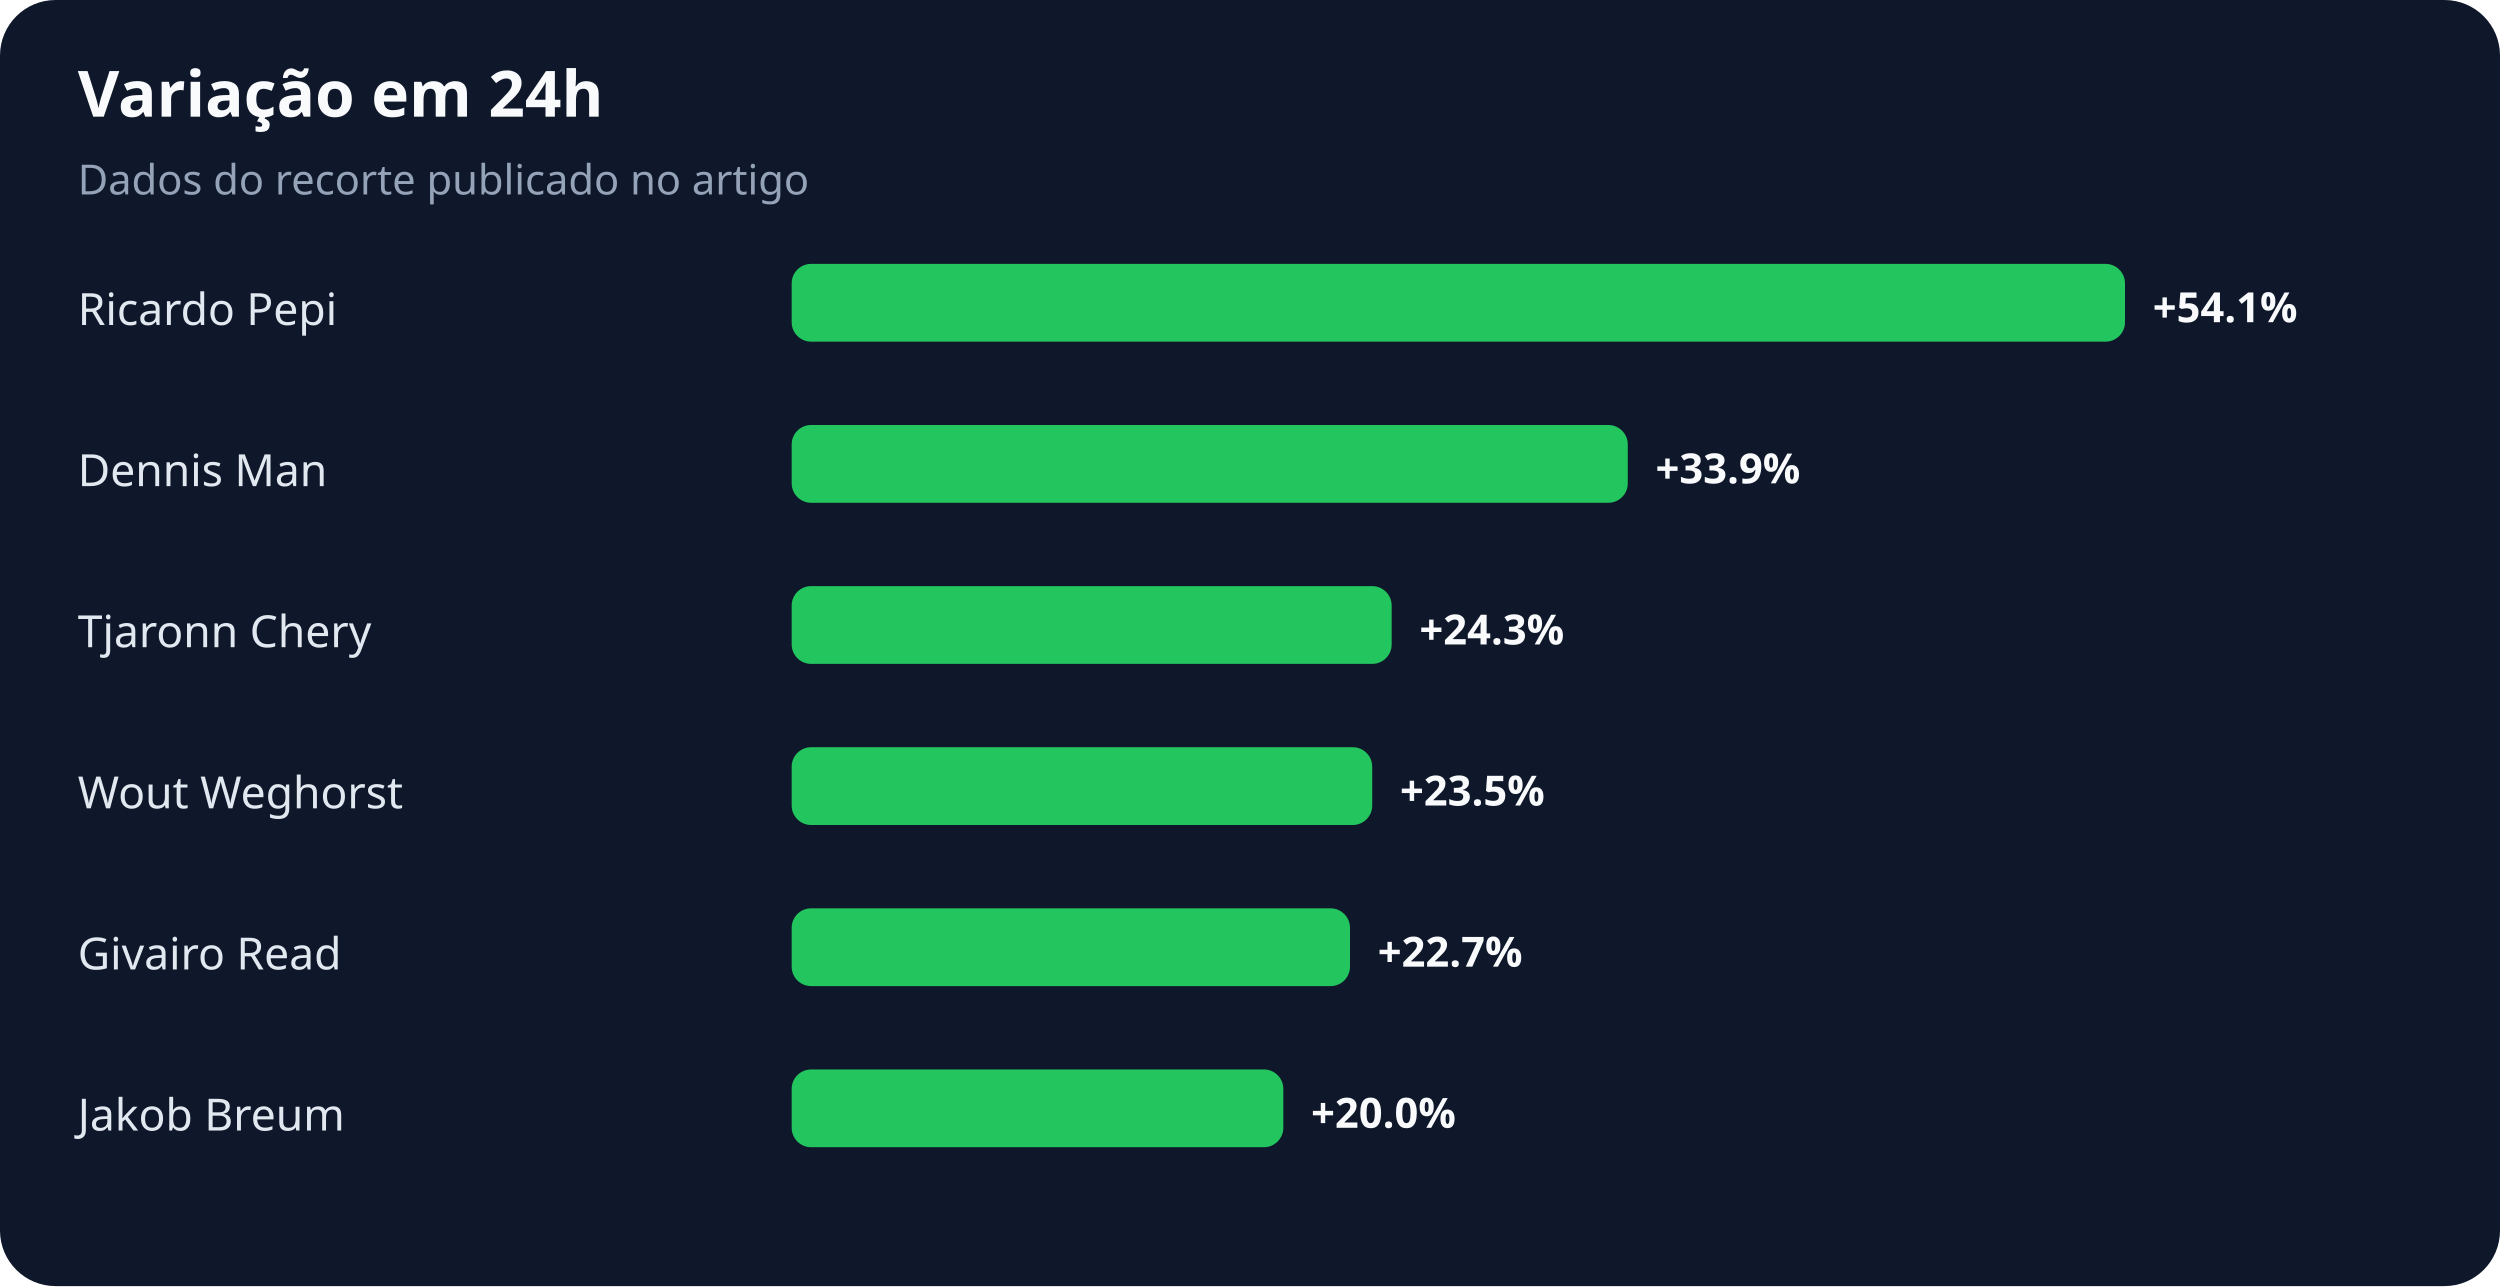
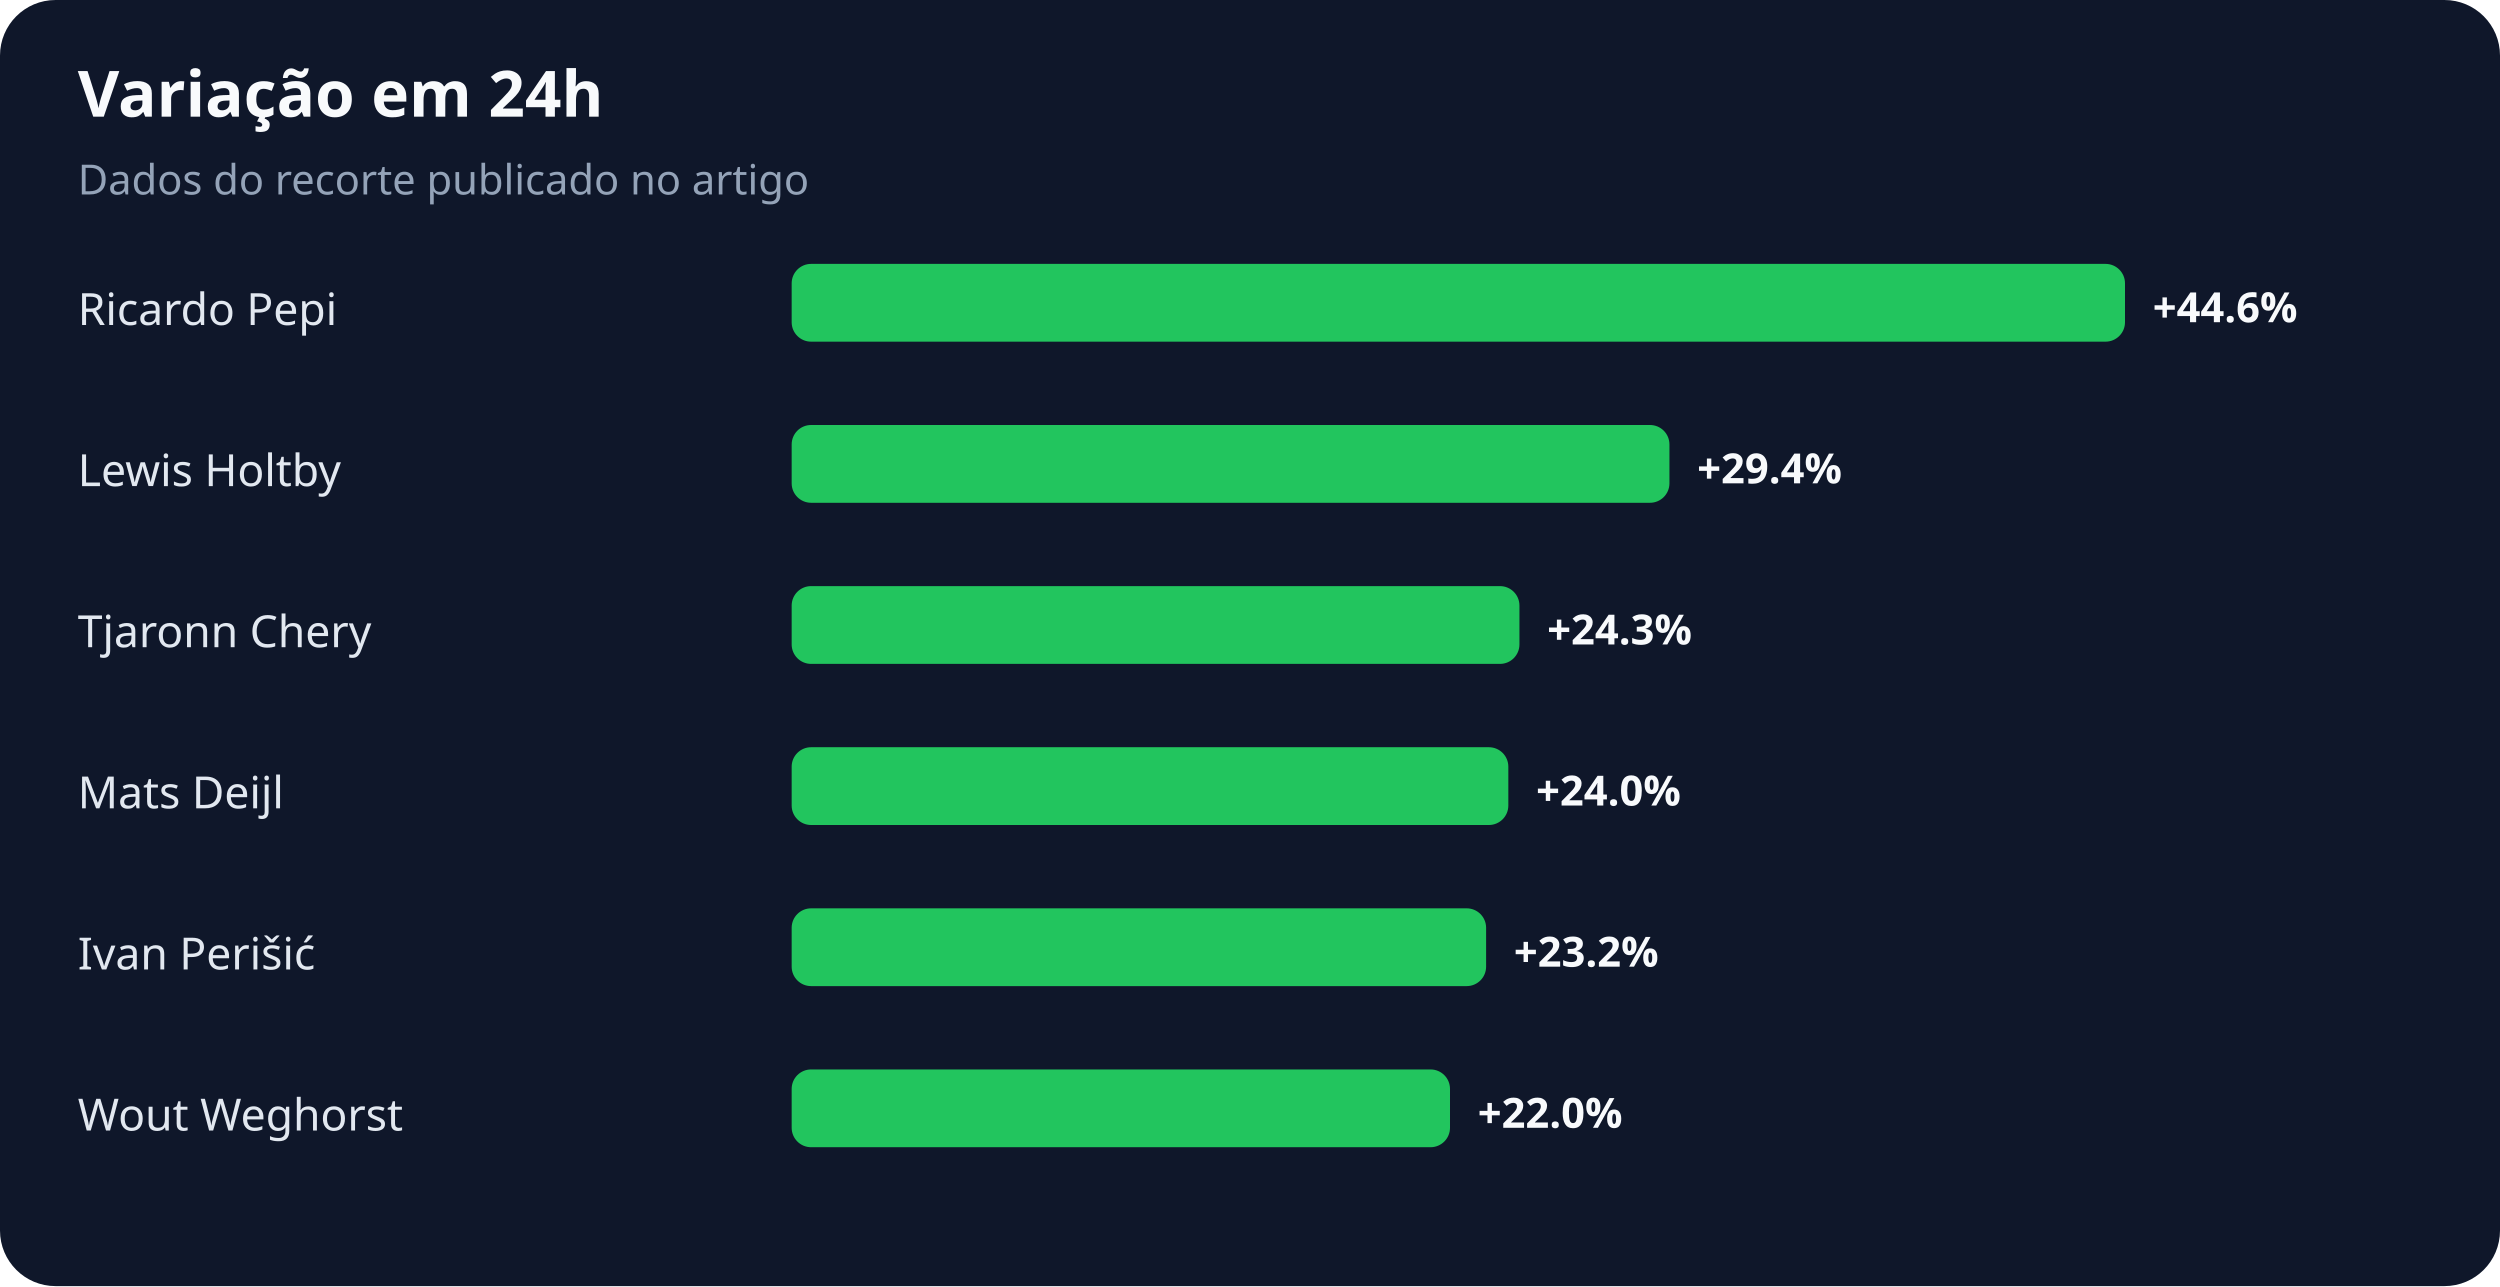
<svg xmlns="http://www.w3.org/2000/svg" width="900" height="463" viewBox="0 0 900 463" role="img" aria-labelledby="title desc">
  <rect width="100%" height="100%" rx="20" fill="#0f172a" />
  <text x="28" y="42" fill="#f8fafc" font-family="system-ui,sans-serif" font-size="23" font-weight="700">Variação em 24h</text>
  <text x="28" y="70" fill="#94a3b8" font-family="system-ui,sans-serif" font-size="15">Dados do recorte publicado no artigo</text>
  <text x="28" y="117" fill="#e2e8f0" font-family="system-ui,sans-serif" font-size="16">Ricardo Pepi</text>
  <rect x="285" y="95" width="480" height="28" rx="7" fill="#22c55e" />
-   <text x="775" y="116" fill="#f8fafc" font-family="system-ui,sans-serif" font-size="15" font-weight="700">+54.1%</text>
-   <text x="28" y="175" fill="#e2e8f0" font-family="system-ui,sans-serif" font-size="16">Dennis Man</text>
-   <rect x="285" y="153" width="301" height="28" rx="7" fill="#22c55e" />
-   <text x="596" y="174" fill="#f8fafc" font-family="system-ui,sans-serif" font-size="15" font-weight="700">+33.9%</text>
+   <text x="775" y="116" fill="#f8fafc" font-family="system-ui,sans-serif" font-size="15" font-weight="700">+44.6%</text>
+   <text x="28" y="175" fill="#e2e8f0" font-family="system-ui,sans-serif" font-size="16">Lewis Holtby</text>
+   <rect x="285" y="153" width="316" height="28" rx="7" fill="#22c55e" />
+   <text x="611" y="174" fill="#f8fafc" font-family="system-ui,sans-serif" font-size="15" font-weight="700">+29.4%</text>
  <text x="28" y="233" fill="#e2e8f0" font-family="system-ui,sans-serif" font-size="16">Tjaronn Chery</text>
-   <rect x="285" y="211" width="216" height="28" rx="7" fill="#22c55e" />
-   <text x="511" y="232" fill="#f8fafc" font-family="system-ui,sans-serif" font-size="15" font-weight="700">+24.3%</text>
-   <text x="28" y="291" fill="#e2e8f0" font-family="system-ui,sans-serif" font-size="16">Wout Weghorst</text>
-   <rect x="285" y="269" width="209" height="28" rx="7" fill="#22c55e" />
-   <text x="504" y="290" fill="#f8fafc" font-family="system-ui,sans-serif" font-size="15" font-weight="700">+23.5%</text>
-   <text x="28" y="349" fill="#e2e8f0" font-family="system-ui,sans-serif" font-size="16">Givairo Read</text>
-   <rect x="285" y="327" width="201" height="28" rx="7" fill="#22c55e" />
-   <text x="496" y="348" fill="#f8fafc" font-family="system-ui,sans-serif" font-size="15" font-weight="700">+22.7%</text>
-   <text x="28" y="407" fill="#e2e8f0" font-family="system-ui,sans-serif" font-size="16">Jakob Breum</text>
-   <rect x="285" y="385" width="177" height="28" rx="7" fill="#22c55e" />
-   <text x="472" y="406" fill="#f8fafc" font-family="system-ui,sans-serif" font-size="15" font-weight="700">+20.0%</text>
+   <rect x="285" y="211" width="262" height="28" rx="7" fill="#22c55e" />
+   <text x="557" y="232" fill="#f8fafc" font-family="system-ui,sans-serif" font-size="15" font-weight="700">+24.3%</text>
+   <text x="28" y="291" fill="#e2e8f0" font-family="system-ui,sans-serif" font-size="16">Mats Deijl</text>
+   <rect x="285" y="269" width="258" height="28" rx="7" fill="#22c55e" />
+   <text x="553" y="290" fill="#f8fafc" font-family="system-ui,sans-serif" font-size="15" font-weight="700">+24.0%</text>
+   <text x="28" y="349" fill="#e2e8f0" font-family="system-ui,sans-serif" font-size="16">Ivan Perišić</text>
+   <rect x="285" y="327" width="250" height="28" rx="7" fill="#22c55e" />
+   <text x="545" y="348" fill="#f8fafc" font-family="system-ui,sans-serif" font-size="15" font-weight="700">+23.2%</text>
+   <text x="28" y="407" fill="#e2e8f0" font-family="system-ui,sans-serif" font-size="16">Wout Weghorst</text>
+   <rect x="285" y="385" width="237" height="28" rx="7" fill="#22c55e" />
+   <text x="532" y="406" fill="#f8fafc" font-family="system-ui,sans-serif" font-size="15" font-weight="700">+22.0%</text>
</svg>
